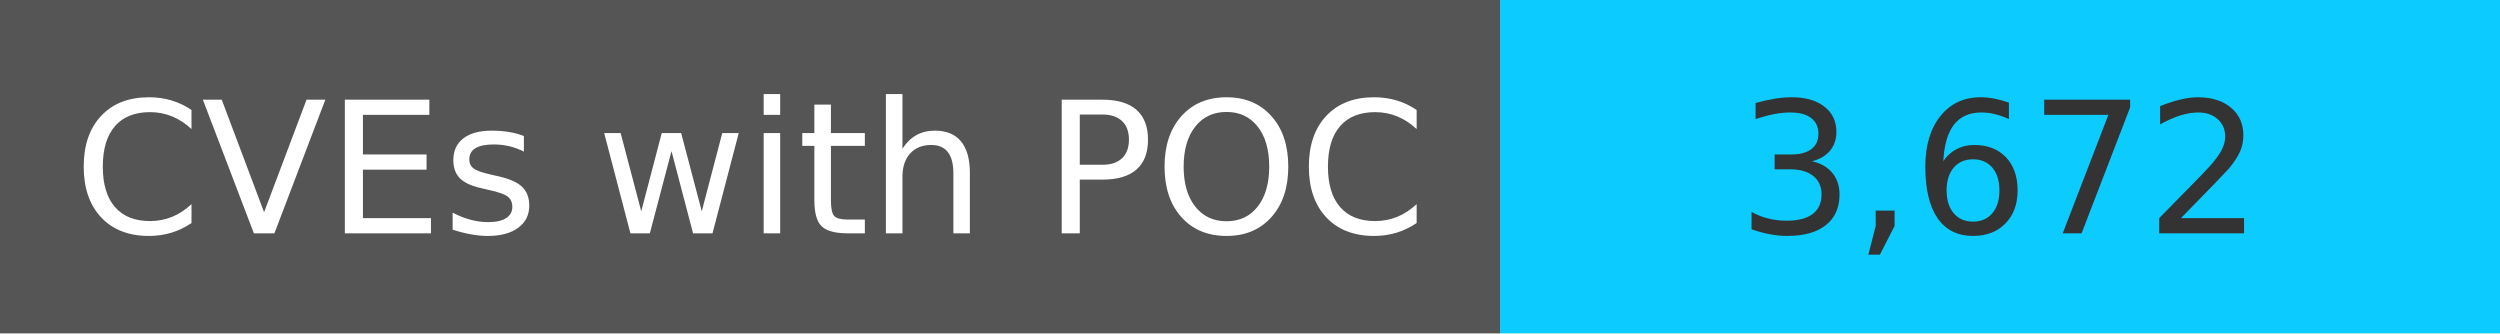
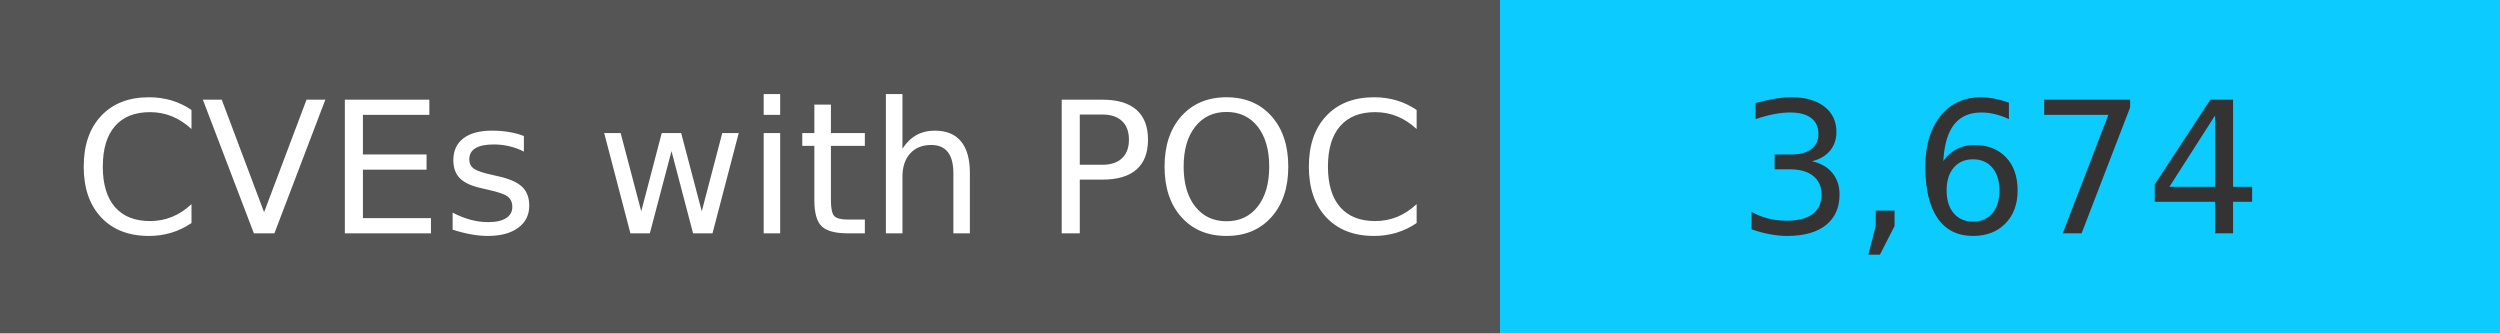
<svg xmlns="http://www.w3.org/2000/svg" width="150" height="20" role="img">
  <linearGradient id="s" x2="0" y2="100%">
    <stop offset="0" stop-color="#bbb" stop-opacity=".1" />
    <stop offset="1" stop-opacity=".1" />
  </linearGradient>
  <g>
    <rect width="90" height="20" fill="#555" />
    <rect x="90" width="267" height="20" fill="#0cccff" />
  </g>
  <g fill="#fff" text-anchor="middle" font-family="Verdana,Geneva,DejaVu Sans,sans-serif" text-rendering="geometricPrecision" font-size="110">
    <text x="450" y="140" transform="scale(.1)" fill="#fff">
            CVEs with POC
        </text>
    <text x="1200" y="140" transform="scale(.1)" fill="#333">
-             3,672
+             3,674
        </text>
  </g>
</svg>
